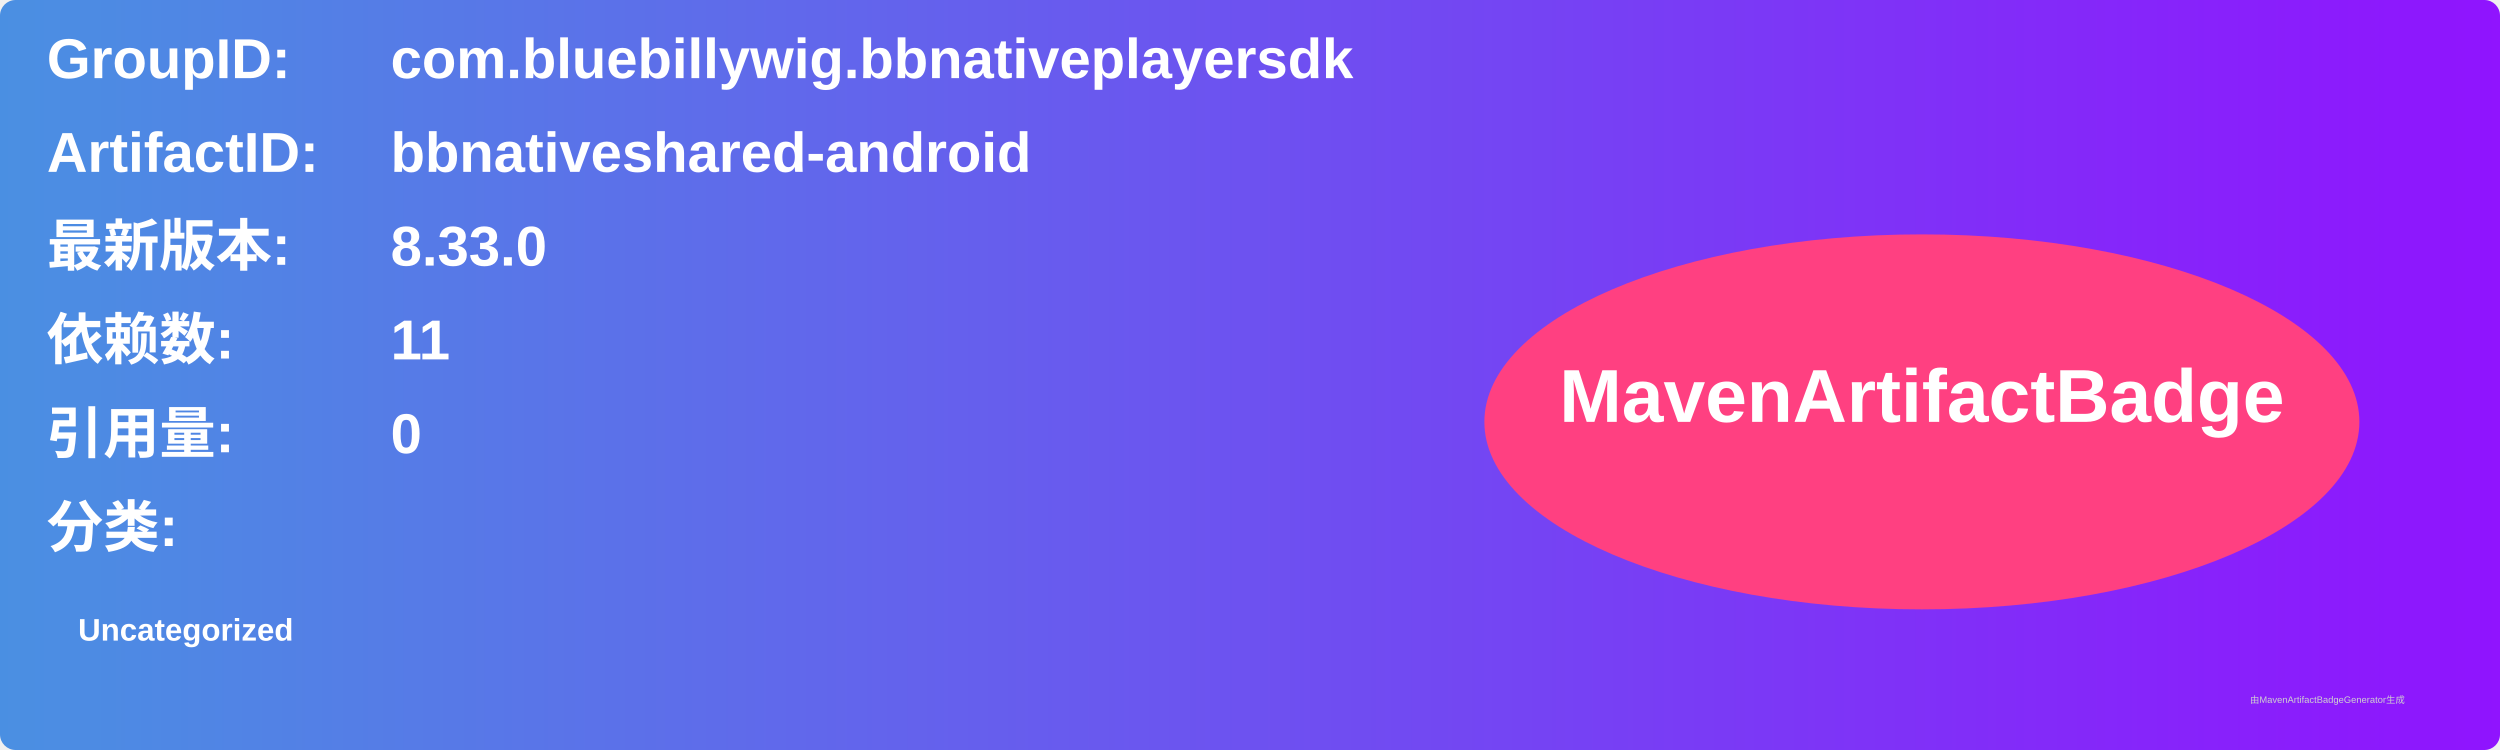
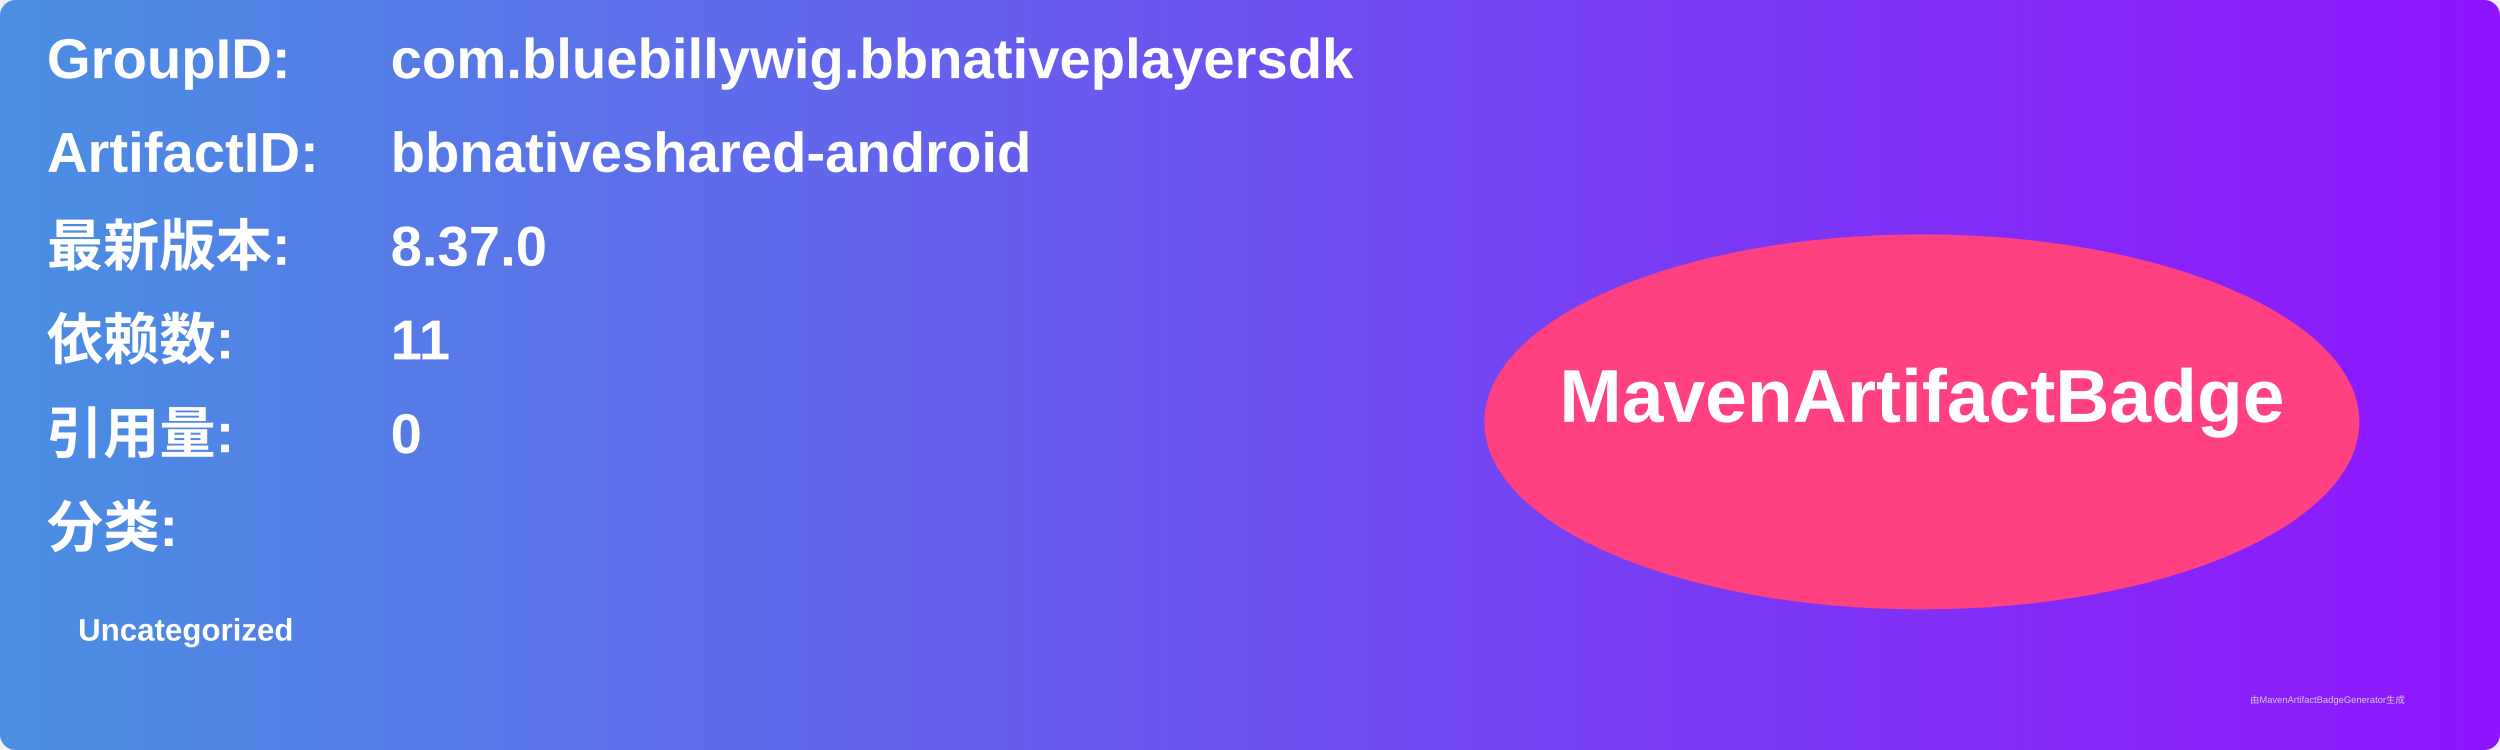
<svg xmlns="http://www.w3.org/2000/svg" width="800" height="240" viewBox="0 0 800 240">
  <linearGradient id="grad" x1="0%" y1="0%" x2="100%" y2="0%">
    <stop offset="0%" stop-color="#4a90e2" />
    <stop offset="100%" stop-color="#9013fe" />
  </linearGradient>
  <rect width="100%" height="100%" rx="5" ry="5" fill="url(#grad)" />
  <g transform="translate(15, 15)">
    <text x="0" y="10" font-family="Arial" font-size="18" fill="white" font-weight="bold" width="260">GroupID:</text>
    <text x="110" y="10" font-family="Arial" font-size="18" fill="white" font-weight="bold" width="460">com.bluebillywig.bbnativeplayersdk</text>
    <text x="0" y="40" font-family="Arial" font-size="18" fill="white" font-weight="bold" width="260">ArtifactID:</text>
    <text x="110" y="40" font-family="Arial" font-size="18" fill="white" font-weight="bold" width="460">bbnativeshared-android</text>
    <text x="0" y="70" font-family="Arial" font-size="18" fill="white" font-weight="bold">最新版本:</text>
    <text x="110" y="70" font-family="Arial" font-size="18" fill="white" font-weight="bold">
-       <tspan font-weight="bold">8.33.0</tspan>
+       <tspan font-weight="bold">8.37.0</tspan>
    </text>
    <text x="0" y="100" font-family="Arial" font-size="18" fill="white" font-weight="bold">依赖数: </text>
    <text x="110" y="100" font-family="Arial" font-size="18" fill="white">
      <tspan font-weight="bold">11</tspan>
    </text>
    <text x="0" y="130" font-family="Arial" font-size="18" fill="white" font-weight="bold">引用量: </text>
    <text x="110" y="130" font-family="Arial" font-size="18" fill="white">
      <tspan font-weight="bold">0</tspan>
    </text>
    <text x="0" y="160" font-family="Arial" font-size="18" fill="white" font-weight="bold">分类:</text>
    <text x="10" y="190" font-family="Arial" font-size="10" fill="white">
      <tspan font-weight="bold">Uncategorized</tspan>
    </text>
    <ellipse cx="600" cy="120" rx="140" ry="60" fill="#ff4081" />
    <text x="600" y="120" text-anchor="middle" font-family="Arial" font-size="24" fill="white" font-weight="bold">MavenArtifactBadge</text>
  </g>
  <text x="720" y="225" font-family="Arial" font-size="3" fill="#d0d0d0">由MavenArtifactBadgeGenerator生成</text>
</svg>
